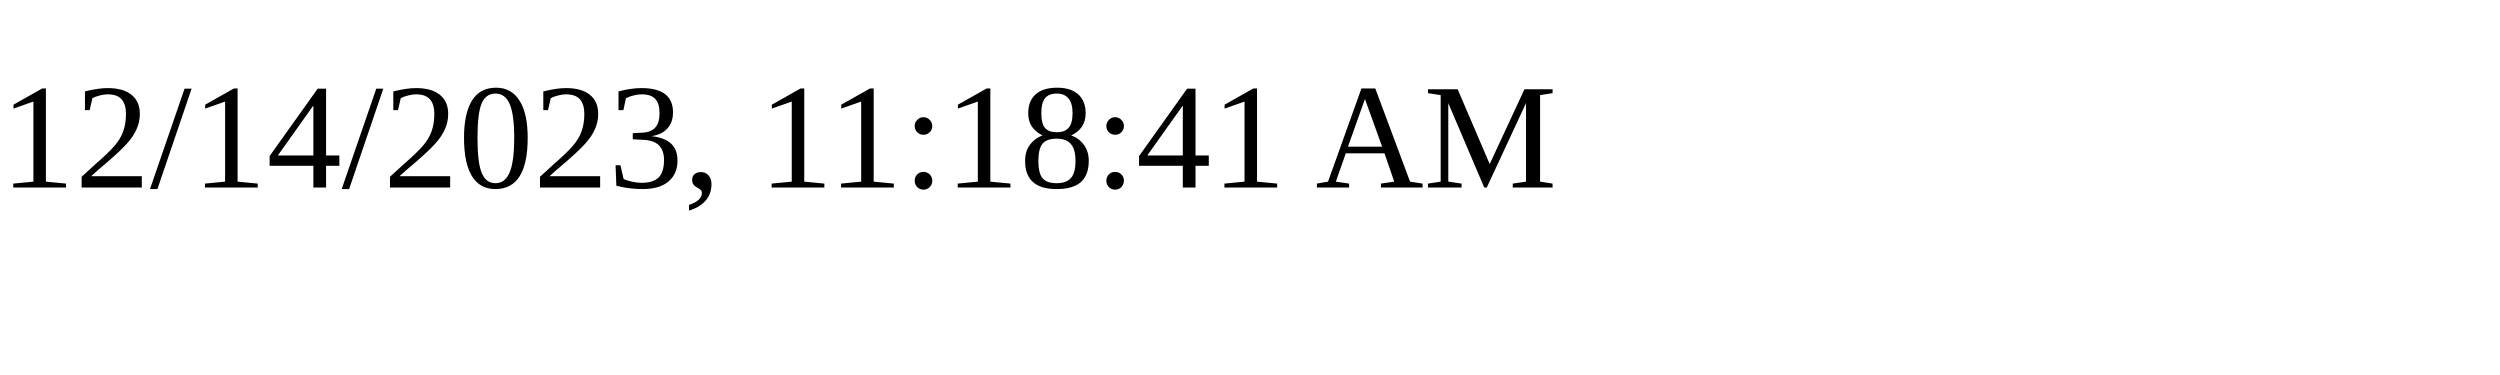
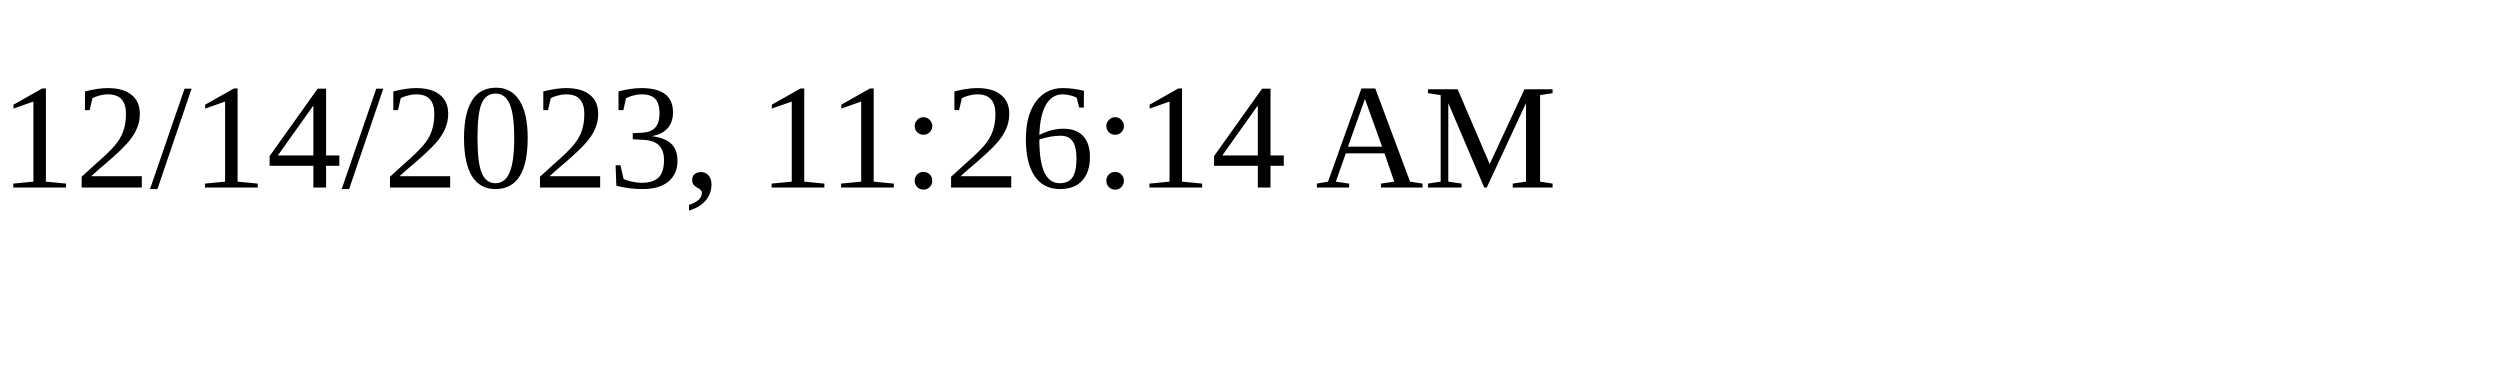
<svg xmlns="http://www.w3.org/2000/svg" height="30" width="200">
-   <text x="0" y="15">12/14/2023, 11:18:41 AM</text>
+   <text x="0" y="15">12/14/2023, 11:26:14 AM</text>
</svg>
